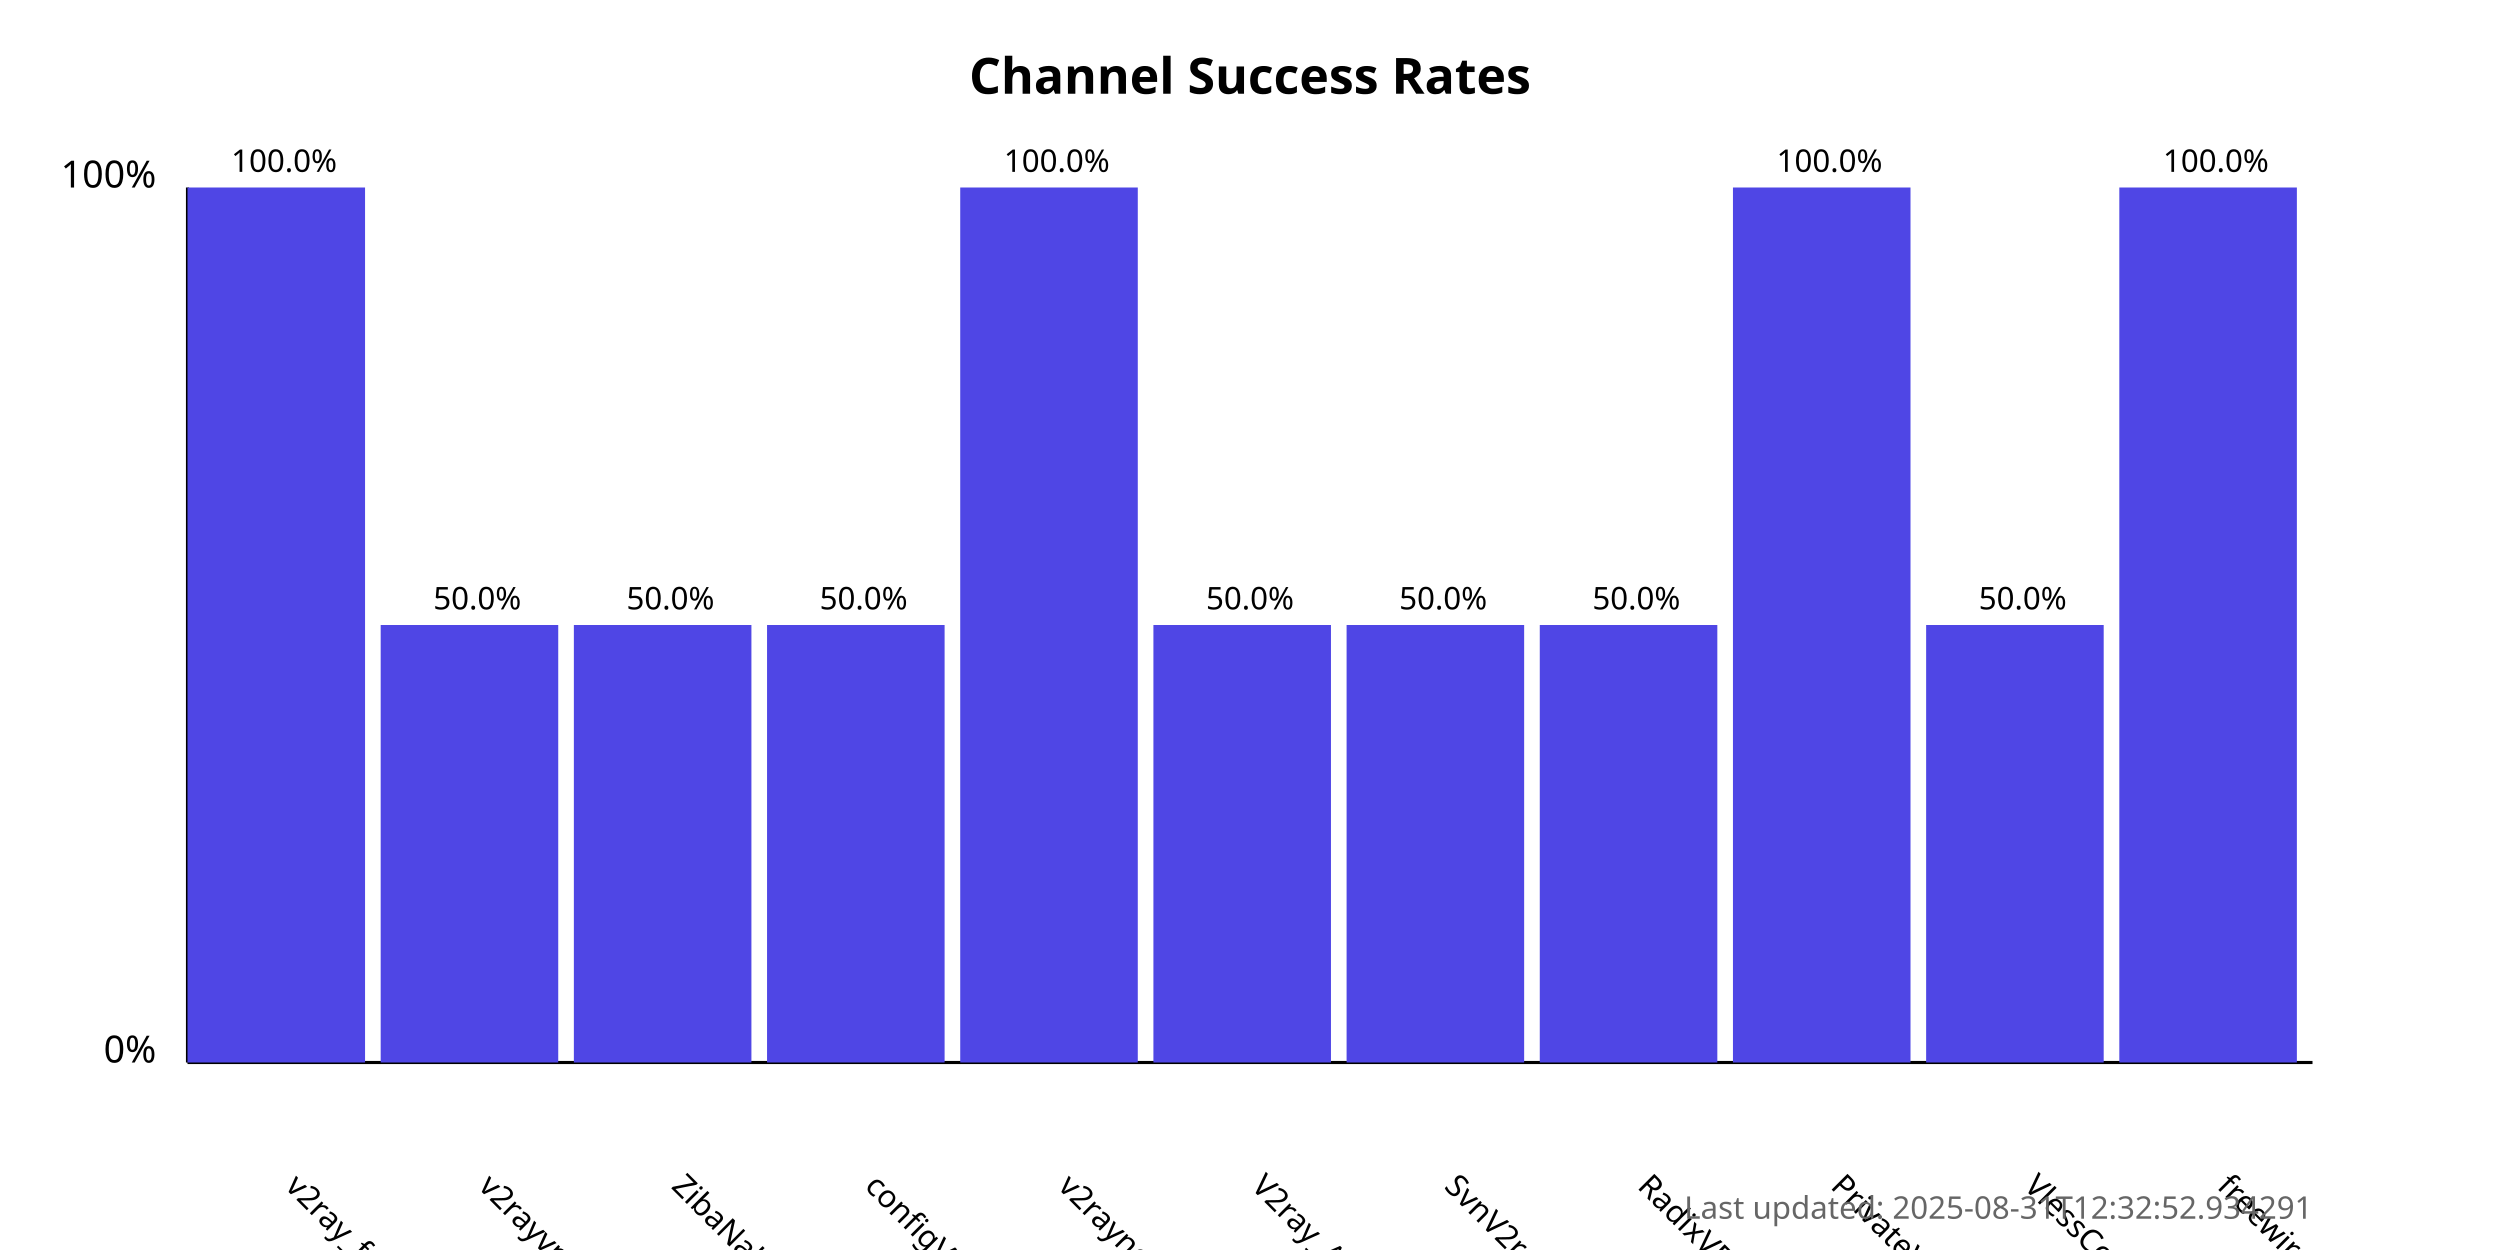
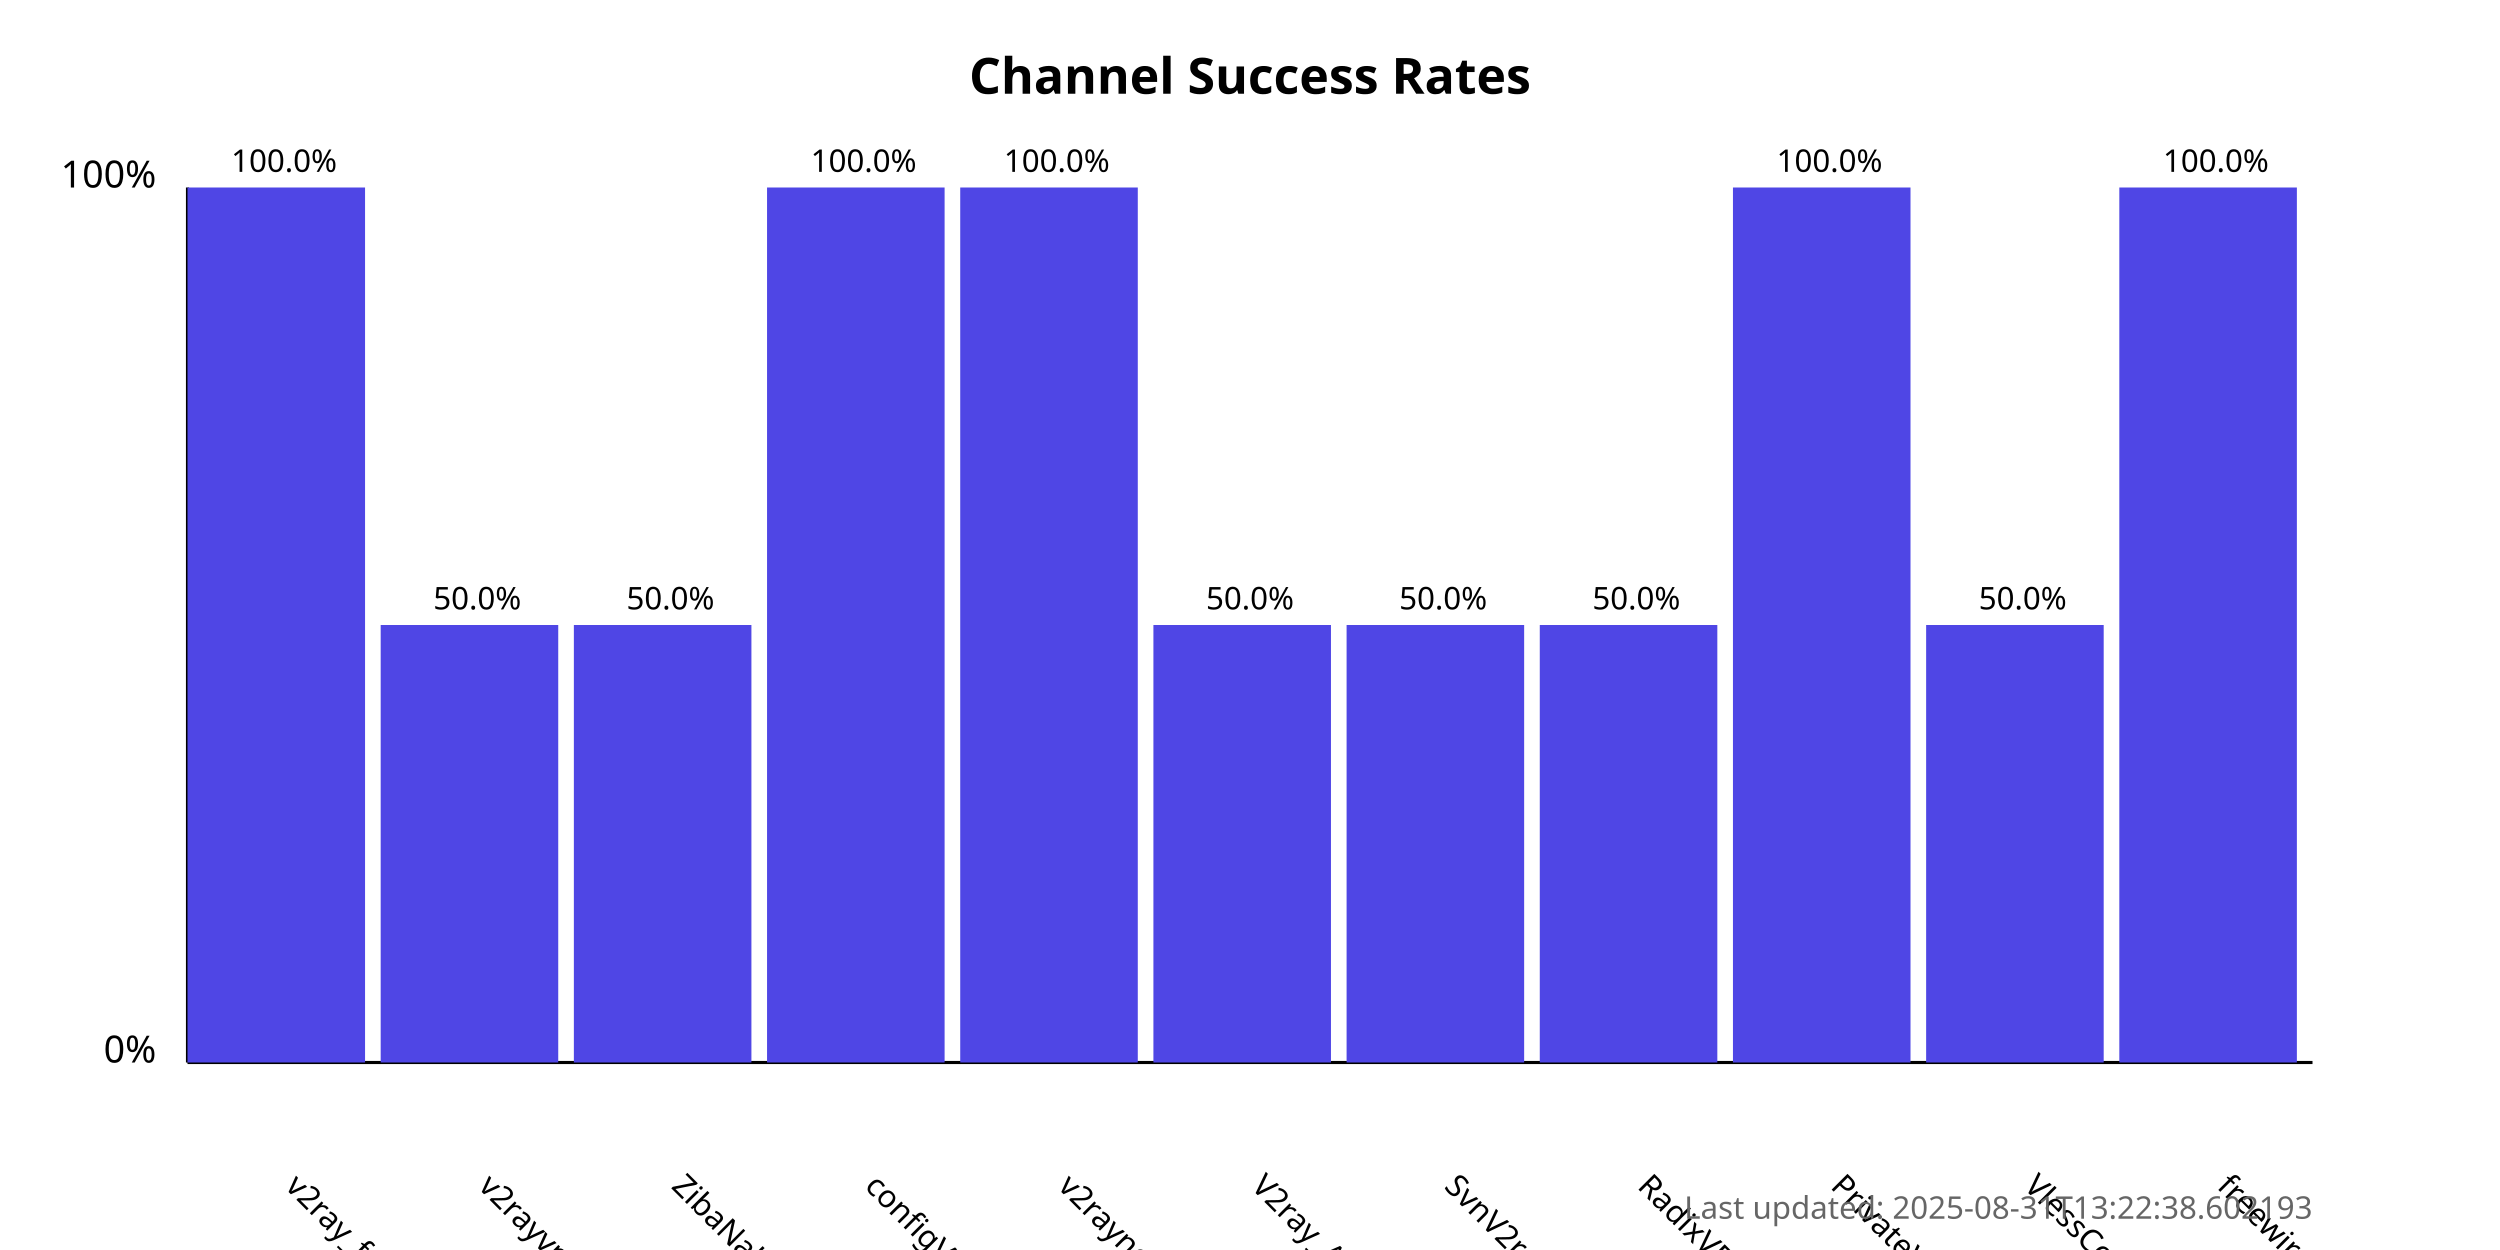
<svg xmlns="http://www.w3.org/2000/svg" width="800" height="400">
  <style>
            .chart-title { font: bold 16px sans-serif; }
            .axis-label { font: 12px sans-serif; }
            .tick-label { font: 10px sans-serif; }
            .bar { fill: #4f46e5; }
            .bar:hover { fill: #6366f1; }
            .timestamp { font: 10px sans-serif; fill: #666; }
        </style>
  <text x="400.0" y="30" text-anchor="middle" class="chart-title">
            Channel Success Rates
        </text>
  <line x1="60" y1="340" x2="60" y2="60" stroke="black" stroke-width="1" />
  <line x1="60" y1="340" x2="740" y2="340" stroke="black" stroke-width="1" />
  <text x="50" y="340" text-anchor="end" class="axis-label">0%</text>
  <text x="50" y="60" text-anchor="end" class="axis-label">100%</text>
  <g>
    <rect x="60" y="60.0" width="56.818" height="280.0" class="bar" />
    <text x="90.909" y="380" transform="rotate(45, 90.90909, 380)" text-anchor="start" class="tick-label">
                v2ray_free_conf
            </text>
    <text x="90.909" y="55.0" text-anchor="middle" class="tick-label">
                100.0%
            </text>
  </g>
  <g>
    <rect x="121.818" y="200.0" width="56.818" height="140.0" class="bar" />
    <text x="152.727" y="380" transform="rotate(45, 152.7273, 380)" text-anchor="start" class="tick-label">
                v2rayvpno
            </text>
    <text x="152.727" y="195.0" text-anchor="middle" class="tick-label">
                50.0%
            </text>
  </g>
  <g>
    <rect x="183.636" y="200.0" width="56.818" height="140.0" class="bar" />
    <text x="214.545" y="380" transform="rotate(45, 214.5455, 380)" text-anchor="start" class="tick-label">
                ZibaNabz
            </text>
    <text x="214.545" y="195.0" text-anchor="middle" class="tick-label">
                50.0%
            </text>
  </g>
  <g>
-     <rect x="245.455" y="200.0" width="56.818" height="140.0" class="bar" />
+     <rect x="245.455" y="60.0" width="56.818" height="280.0" class="bar" />
    <text x="276.364" y="380" transform="rotate(45, 276.3636, 380)" text-anchor="start" class="tick-label">
                configV2rayForFree
            </text>
-     <text x="276.364" y="195.0" text-anchor="middle" class="tick-label">
-                 50.0%
+     <text x="276.364" y="55.0" text-anchor="middle" class="tick-label">
+                 100.0%
            </text>
  </g>
  <g>
    <rect x="307.273" y="60.0" width="56.818" height="280.0" class="bar" />
    <text x="338.182" y="380" transform="rotate(45, 338.1818, 380)" text-anchor="start" class="tick-label">
                v2rayngvpn
            </text>
    <text x="338.182" y="55.0" text-anchor="middle" class="tick-label">
                100.0%
            </text>
  </g>
  <g>
    <rect x="369.091" y="200.0" width="56.818" height="140.0" class="bar" />
    <text x="400.0" y="380" transform="rotate(45, 400.0, 380)" text-anchor="start" class="tick-label">
                V2ray_Alpha
            </text>
    <text x="400.0" y="195.0" text-anchor="middle" class="tick-label">
                50.0%
            </text>
  </g>
  <g>
    <rect x="430.909" y="200.0" width="56.818" height="140.0" class="bar" />
    <text x="461.818" y="380" transform="rotate(45, 461.8182, 380)" text-anchor="start" class="tick-label">
                SvnV2ray
            </text>
    <text x="461.818" y="195.0" text-anchor="middle" class="tick-label">
                50.0%
            </text>
  </g>
  <g>
    <rect x="492.727" y="200.0" width="56.818" height="140.0" class="bar" />
    <text x="523.636" y="380" transform="rotate(45, 523.6364, 380)" text-anchor="start" class="tick-label">
                RadixVPN
            </text>
    <text x="523.636" y="195.0" text-anchor="middle" class="tick-label">
                50.0%
            </text>
  </g>
  <g>
    <rect x="554.545" y="60.0" width="56.818" height="280.0" class="bar" />
    <text x="585.455" y="380" transform="rotate(45, 585.4545, 380)" text-anchor="start" class="tick-label">
                PrivateVPNs
            </text>
    <text x="585.455" y="55.0" text-anchor="middle" class="tick-label">
                100.0%
            </text>
  </g>
  <g>
    <rect x="616.364" y="200.0" width="56.818" height="140.0" class="bar" />
    <text x="647.273" y="380" transform="rotate(45, 647.2727, 380)" text-anchor="start" class="tick-label">
                VlessConfig
            </text>
    <text x="647.273" y="195.0" text-anchor="middle" class="tick-label">
                50.0%
            </text>
  </g>
  <g>
    <rect x="678.182" y="60.0" width="56.818" height="280.0" class="bar" />
    <text x="709.091" y="380" transform="rotate(45, 709.0909, 380)" text-anchor="start" class="tick-label">
                freewireguard
            </text>
    <text x="709.091" y="55.0" text-anchor="middle" class="tick-label">
                100.0%
            </text>
  </g>
  <text x="740" y="390" text-anchor="end" class="timestamp">
-             Last updated: 2025-08-31T12:32:52.934291
+             Last updated: 2025-08-31T13:22:38.602193
        </text>
</svg>
